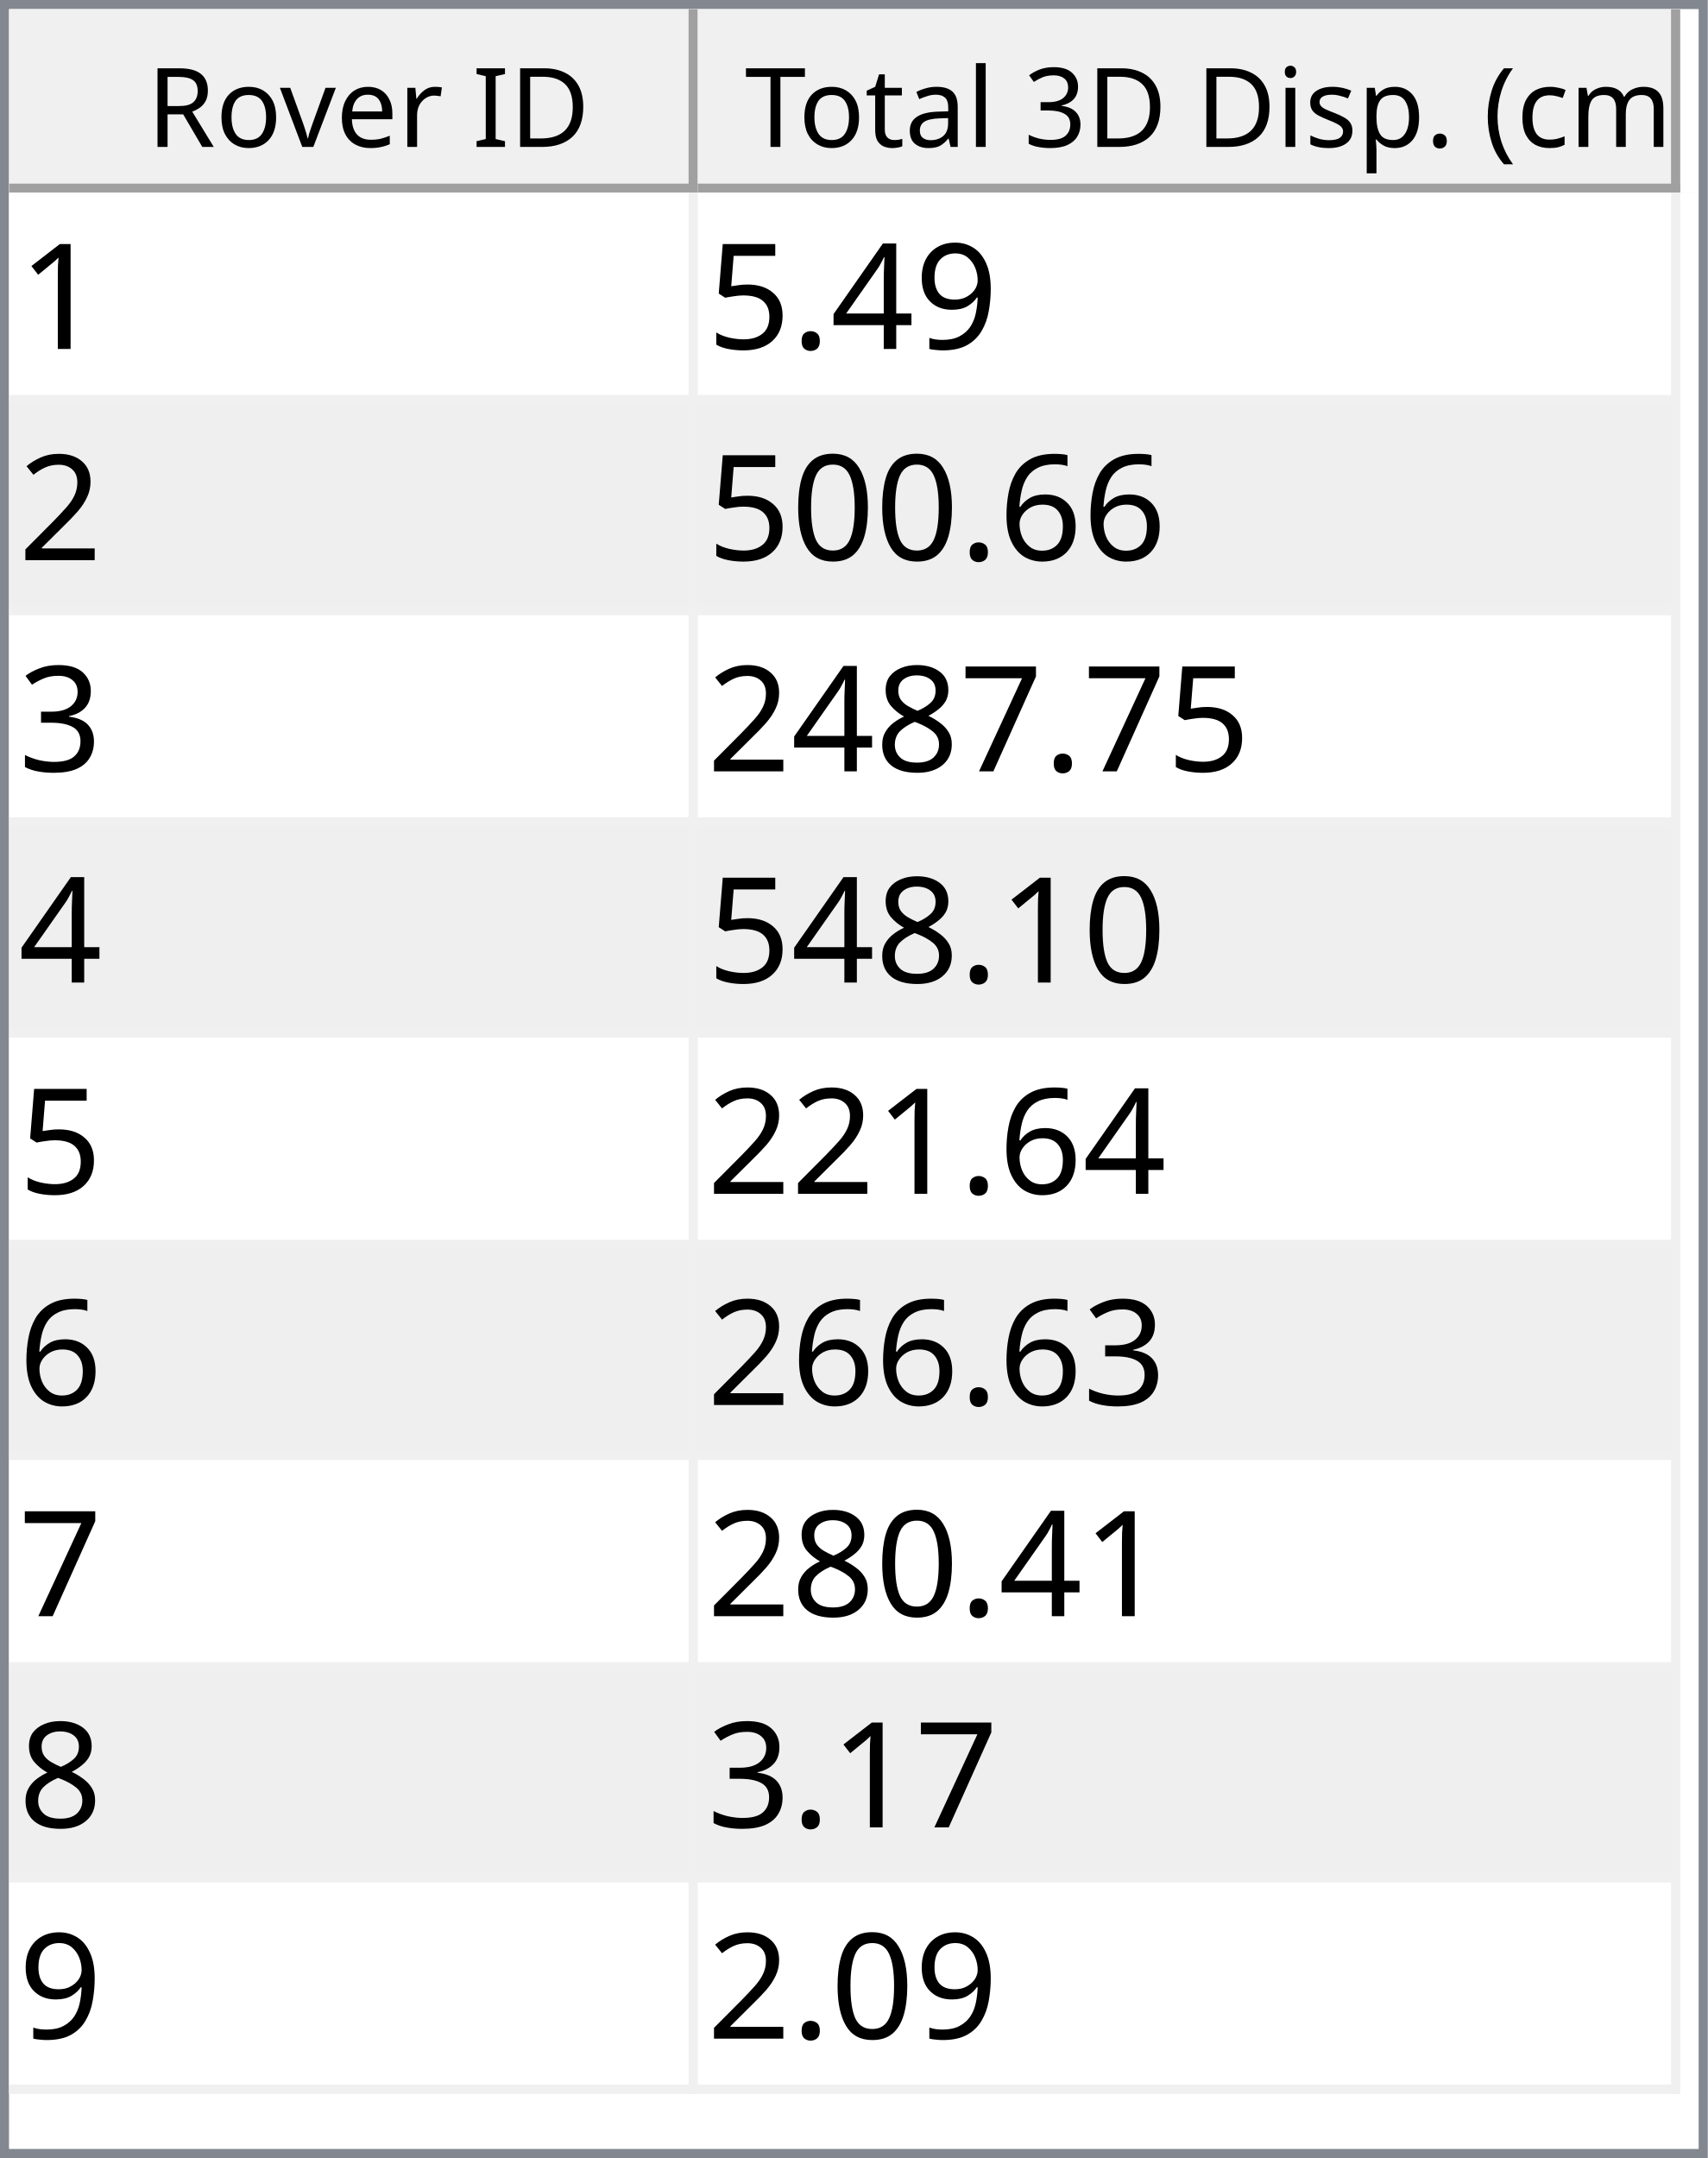
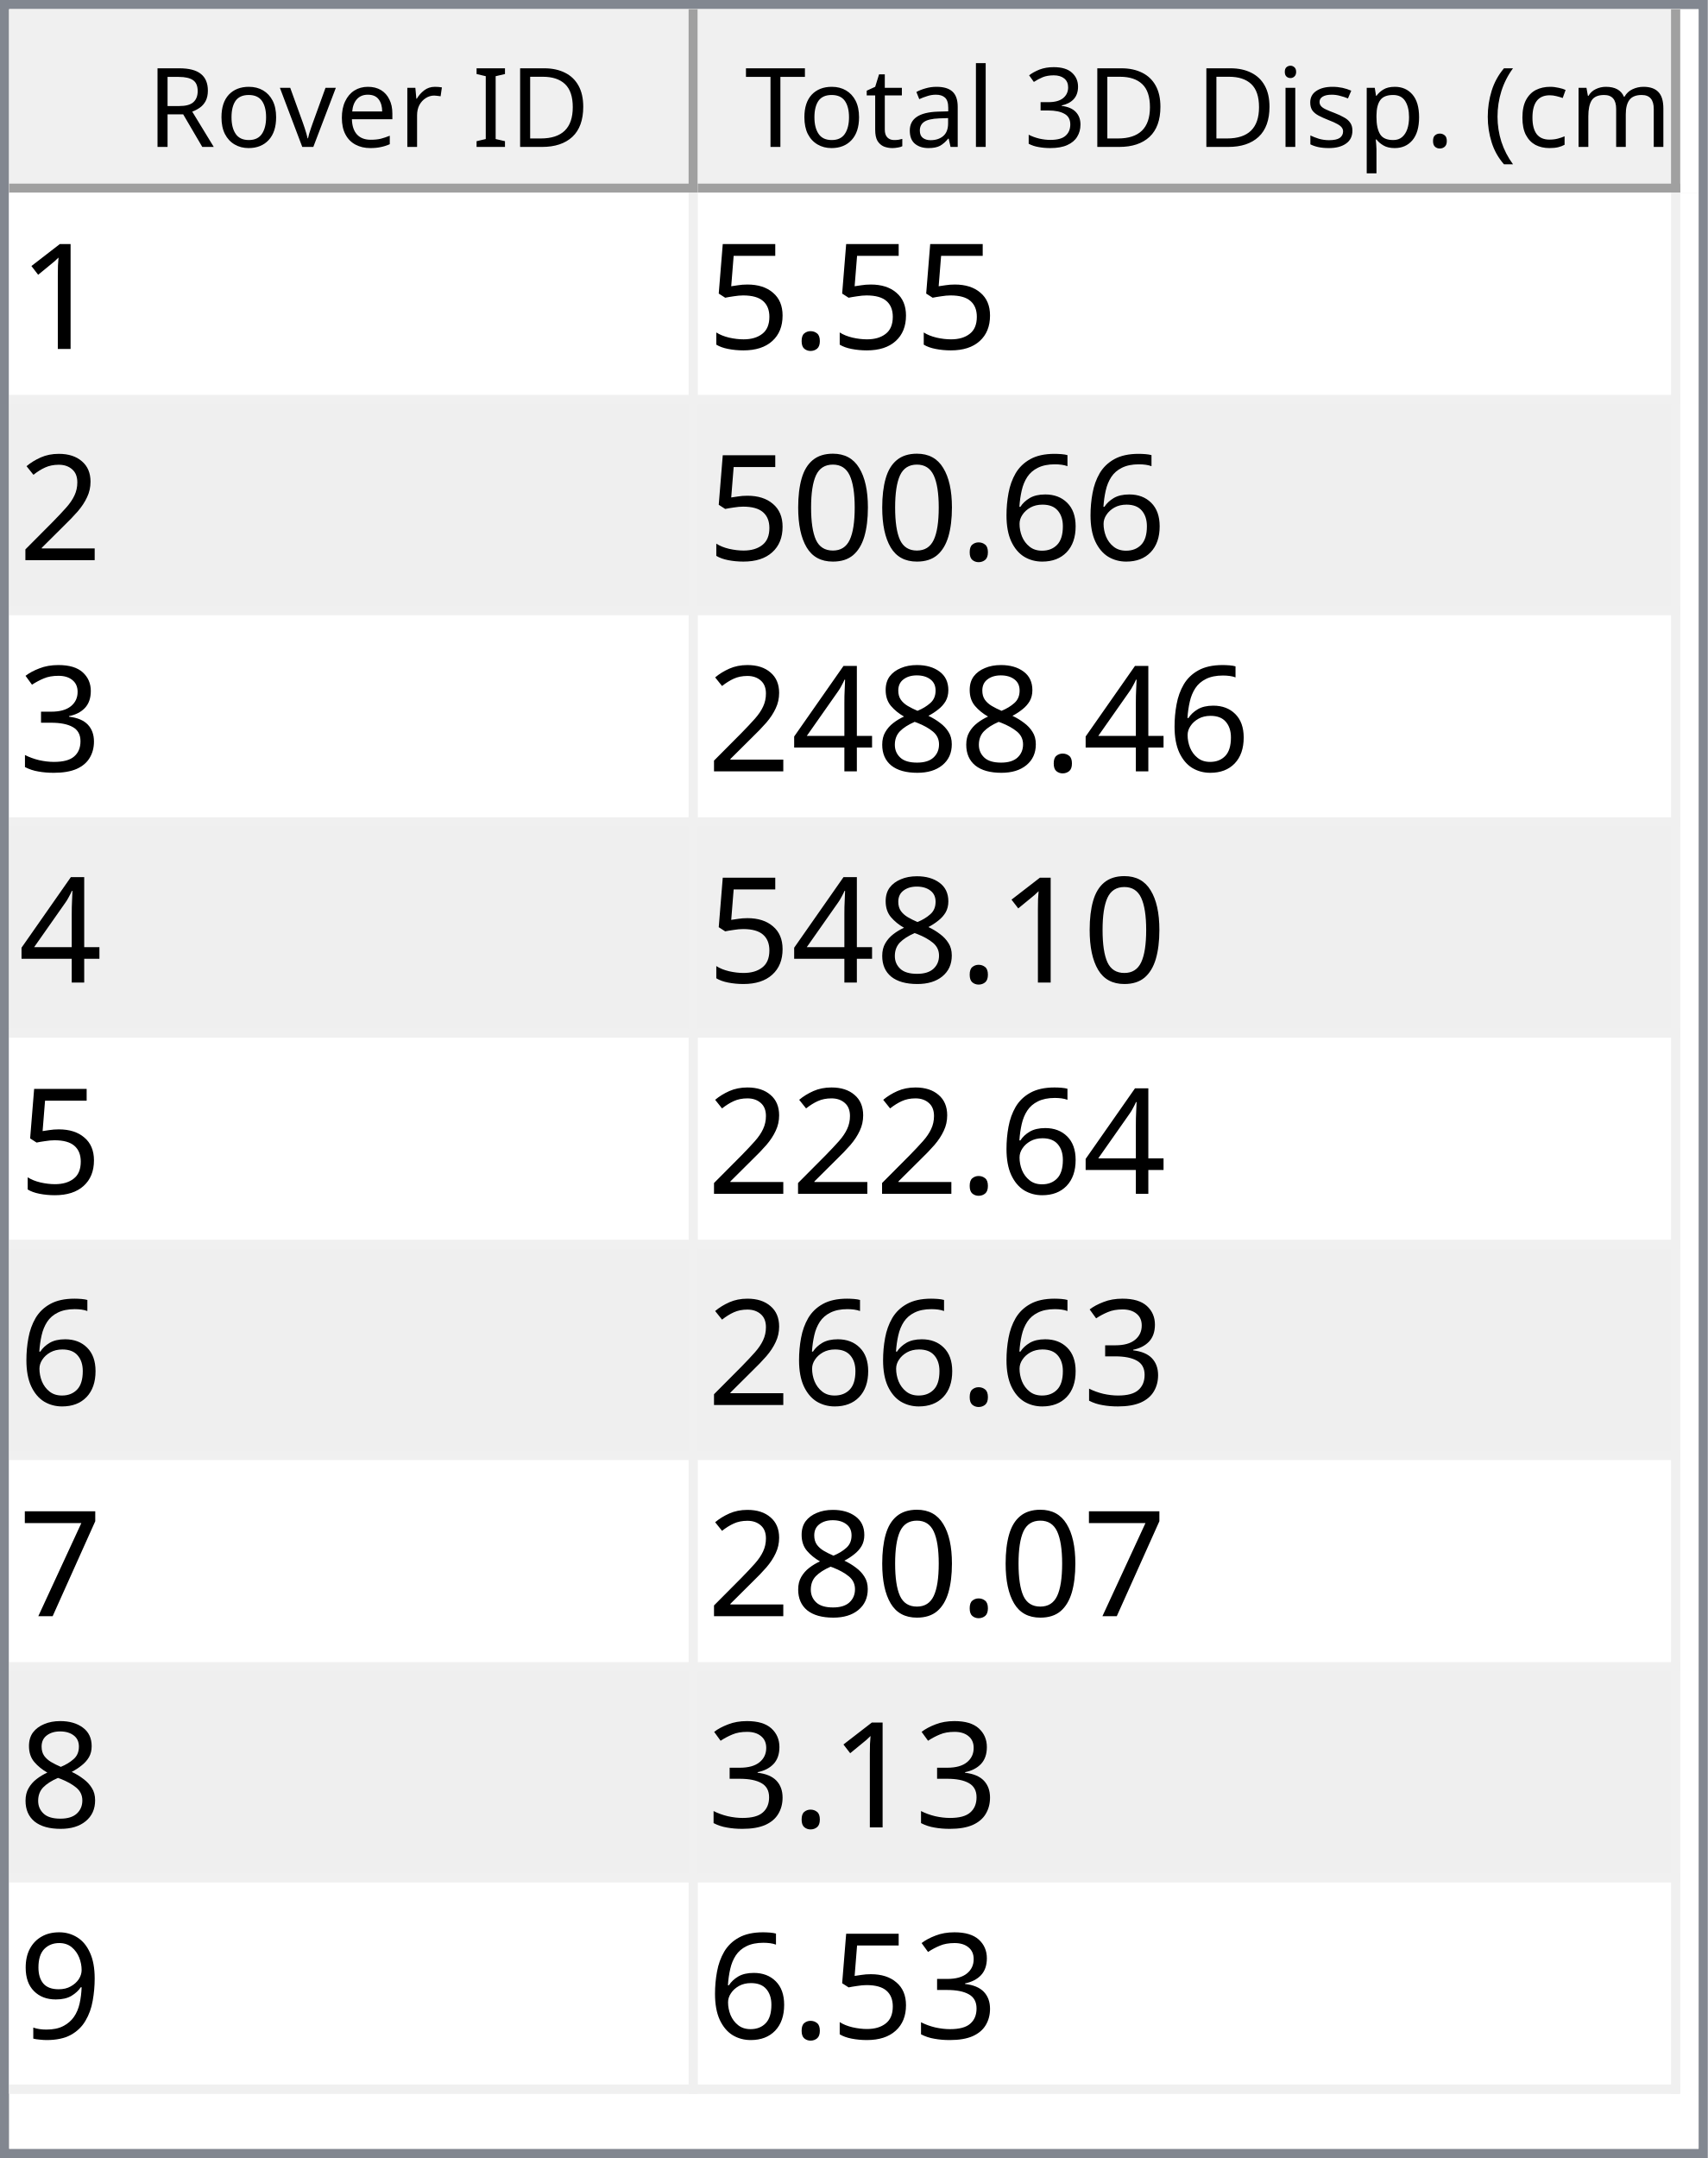
<svg xmlns="http://www.w3.org/2000/svg" style="fill-opacity:1; color-rendering:auto; color-interpolation:auto; text-rendering:auto; stroke:black; stroke-linecap:square; stroke-miterlimit:10; shape-rendering:auto; stroke-opacity:1; fill:black; stroke-dasharray:none; font-weight:normal; stroke-width:1; font-family:'Dialog'; font-style:normal; stroke-linejoin:miter; font-size:12px; stroke-dashoffset:0; image-rendering:auto;" width="186" height="235">
  <defs id="genericDefs" />
  <g>
    <defs id="defs1">
      <clipPath clipPathUnits="userSpaceOnUse" id="clipPath1">
        <path d="M0 0 L186 0 L186 235 L0 235 L0 0 Z" />
      </clipPath>
      <clipPath clipPathUnits="userSpaceOnUse" id="clipPath2">
        <path d="M0 0 L0 235 L186 235 L186 0 Z" />
      </clipPath>
      <clipPath clipPathUnits="userSpaceOnUse" id="clipPath3">
        <path d="M0 0 L0 20 L184 20 L184 0 Z" />
      </clipPath>
      <clipPath clipPathUnits="userSpaceOnUse" id="clipPath4">
        <path d="M0 0 L0 20 L75 20 L75 0 Z" />
      </clipPath>
      <clipPath clipPathUnits="userSpaceOnUse" id="clipPath5">
        <path d="M1 1 L1 19 L74 19 L74 1 Z" />
      </clipPath>
      <clipPath clipPathUnits="userSpaceOnUse" id="clipPath6">
        <path d="M0 0 L0 18 L73 18 L73 0 Z" />
      </clipPath>
      <clipPath clipPathUnits="userSpaceOnUse" id="clipPath7">
        <path d="M-0.5 -0.5 L-0.5 19.5 L74.5 19.5 L74.5 -0.5 Z" />
      </clipPath>
      <clipPath clipPathUnits="userSpaceOnUse" id="clipPath8">
        <path d="M0 0 L0 20 L107 20 L107 0 Z" />
      </clipPath>
      <clipPath clipPathUnits="userSpaceOnUse" id="clipPath9">
        <path d="M1 1 L1 19 L106 19 L106 1 Z" />
      </clipPath>
      <clipPath clipPathUnits="userSpaceOnUse" id="clipPath10">
        <path d="M0 0 L0 18 L105 18 L105 0 Z" />
      </clipPath>
      <clipPath clipPathUnits="userSpaceOnUse" id="clipPath11">
        <path d="M-0.5 -0.5 L-0.5 19.5 L106.5 19.5 L106.5 -0.5 Z" />
      </clipPath>
      <clipPath clipPathUnits="userSpaceOnUse" id="clipPath12">
        <path d="M0 0 L0 213 L184 213 L184 0 Z" />
      </clipPath>
      <clipPath clipPathUnits="userSpaceOnUse" id="clipPath13">
        <path d="M0 0 L0 207 L182 207 L182 0 Z" />
      </clipPath>
      <clipPath clipPathUnits="userSpaceOnUse" id="clipPath14">
        <path d="M-0.5 -0.5 L-0.5 206.5 L181.5 206.5 L181.5 -0.5 Z" />
      </clipPath>
      <clipPath clipPathUnits="userSpaceOnUse" id="clipPath15">
        <path d="M0 0 L0 22 L74 22 L74 0 Z" />
      </clipPath>
      <clipPath clipPathUnits="userSpaceOnUse" id="clipPath16">
        <path d="M0 0 L0 22 L106 22 L106 0 Z" />
      </clipPath>
      <font horiz-adv-x="64.551" id="font1">
        <font-face ascent="107.91" descent="25.098" units-per-em="100" style="font-style:normal; font-family:Segoe UI; font-weight:normal;" />
        <missing-glyph horiz-adv-x="64.551" d="M8.109 0 L8.109 68.266 L56.453 68.266 L56.453 0 L8.109 0 ZM15.328 7.234 L49.219 7.234 L49.219 61.031 L15.328 61.031 L15.328 7.234 Z" />
        <glyph unicode="D" horiz-adv-x="70.117" d="M9.188 0 L9.188 70.016 L28.516 70.016 Q65.531 70.016 65.531 35.891 Q65.531 19.672 55.25 9.836 Q44.969 0 27.734 0 L9.188 0 ZM17.391 62.594 L17.391 7.422 L27.828 7.422 Q41.609 7.422 49.273 14.797 Q56.938 22.172 56.938 35.688 Q56.938 62.594 28.328 62.594 L17.391 62.594 Z" />
        <glyph unicode="I" horiz-adv-x="26.611" d="M17.391 0 L9.188 0 L9.188 70.016 L17.391 70.016 L17.391 0 Z" />
        <glyph unicode=" " horiz-adv-x="27.393" d="" />
        <glyph unicode="r" horiz-adv-x="34.766" d="M34.188 41.891 Q32.078 43.5 28.125 43.5 Q23 43.5 19.555 38.672 Q16.109 33.844 16.109 25.484 L16.109 0 L8.109 0 L8.109 50 L16.109 50 L16.109 39.703 L16.312 39.703 Q18.016 44.969 21.531 47.922 Q25.047 50.875 29.391 50.875 Q32.516 50.875 34.188 50.203 L34.188 41.891 Z" />
        <glyph unicode="e" horiz-adv-x="52.295" d="M48.297 23 L12.984 23 Q13.188 14.656 17.484 10.109 Q21.781 5.562 29.297 5.562 Q37.75 5.562 44.828 11.141 L44.828 3.609 Q38.234 -1.172 27.391 -1.172 Q16.797 -1.172 10.742 5.641 Q4.688 12.453 4.688 24.812 Q4.688 36.469 11.305 43.82 Q17.922 51.172 27.734 51.172 Q37.547 51.172 42.922 44.828 Q48.297 38.484 48.297 27.203 L48.297 23 ZM40.094 29.781 Q40.047 36.719 36.75 40.578 Q33.453 44.438 27.594 44.438 Q21.922 44.438 17.969 40.383 Q14.016 36.328 13.094 29.781 L40.094 29.781 Z" />
        <glyph unicode="v" horiz-adv-x="47.9" d="M47.406 50 L27.484 0 L19.625 0 L0.688 50 L9.469 50 L22.172 13.672 Q23.578 9.672 23.922 6.688 L24.125 6.688 Q24.609 10.453 25.688 13.484 L38.969 50 L47.406 50 Z" />
        <glyph unicode="o" horiz-adv-x="58.594" d="M29 -1.172 Q17.922 -1.172 11.305 5.836 Q4.688 12.844 4.688 24.422 Q4.688 37.016 11.57 44.094 Q18.453 51.172 30.172 51.172 Q41.359 51.172 47.633 44.289 Q53.906 37.406 53.906 25.203 Q53.906 13.234 47.141 6.031 Q40.375 -1.172 29 -1.172 ZM29.594 44.438 Q21.875 44.438 17.383 39.188 Q12.891 33.938 12.891 24.703 Q12.891 15.828 17.43 10.695 Q21.969 5.562 29.594 5.562 Q37.359 5.562 41.531 10.594 Q45.703 15.625 45.703 24.906 Q45.703 34.281 41.531 39.359 Q37.359 44.438 29.594 44.438 Z" />
        <glyph unicode="R" horiz-adv-x="59.814" d="M59.375 0 L49.609 0 L37.891 19.625 Q36.281 22.359 34.766 24.289 Q33.25 26.219 31.664 27.438 Q30.078 28.656 28.25 29.219 Q26.422 29.781 24.125 29.781 L17.391 29.781 L17.391 0 L9.188 0 L9.188 70.016 L30.078 70.016 Q34.672 70.016 38.555 68.867 Q42.438 67.719 45.289 65.375 Q48.141 63.031 49.758 59.547 Q51.375 56.062 51.375 51.375 Q51.375 47.703 50.273 44.656 Q49.172 41.609 47.148 39.211 Q45.125 36.812 42.266 35.133 Q39.406 33.453 35.844 32.516 L35.844 32.328 Q37.594 31.547 38.891 30.547 Q40.188 29.547 41.359 28.18 Q42.531 26.812 43.68 25.078 Q44.828 23.344 46.234 21.047 L59.375 0 ZM17.391 62.594 L17.391 37.203 L28.516 37.203 Q31.594 37.203 34.203 38.133 Q36.812 39.062 38.719 40.797 Q40.625 42.531 41.703 45.047 Q42.781 47.562 42.781 50.688 Q42.781 56.297 39.141 59.445 Q35.5 62.594 28.609 62.594 L17.391 62.594 Z" />
        <glyph unicode=")" horiz-adv-x="30.176" d="M8.297 -15.922 L1.172 -15.922 Q16.406 2.344 16.406 26.812 Q16.406 51.469 1.078 70.016 L8.297 70.016 Q23.531 52.156 23.531 26.703 Q23.531 1.375 8.297 -15.922 Z" />
        <glyph unicode="m" horiz-adv-x="86.133" d="M79.109 0 L71.094 0 L71.094 28.719 Q71.094 37.016 68.531 40.727 Q65.969 44.438 59.906 44.438 Q54.781 44.438 51.195 39.75 Q47.609 35.062 47.609 28.516 L47.609 0 L39.594 0 L39.594 29.688 Q39.594 44.438 28.219 44.438 Q22.953 44.438 19.531 40.016 Q16.109 35.594 16.109 28.516 L16.109 0 L8.109 0 L8.109 50 L16.109 50 L16.109 42.094 L16.312 42.094 Q21.625 51.172 31.844 51.172 Q36.969 51.172 40.773 48.312 Q44.578 45.453 46 40.828 Q51.562 51.172 62.594 51.172 Q79.109 51.172 79.109 30.812 L79.109 0 Z" />
        <glyph unicode="c" horiz-adv-x="46.191" d="M42.188 2.297 Q36.422 -1.172 28.516 -1.172 Q17.828 -1.172 11.258 5.789 Q4.688 12.75 4.688 23.828 Q4.688 36.188 11.766 43.68 Q18.844 51.172 30.672 51.172 Q37.25 51.172 42.281 48.734 L42.281 40.531 Q36.719 44.438 30.375 44.438 Q22.703 44.438 17.797 38.945 Q12.891 33.453 12.891 24.516 Q12.891 15.719 17.508 10.641 Q22.125 5.562 29.891 5.562 Q36.422 5.562 42.188 9.906 L42.188 2.297 Z" />
        <glyph unicode="(" horiz-adv-x="30.176" d="M29.109 -15.922 L21.969 -15.922 Q6.844 1.375 6.844 26.703 Q6.844 52.156 21.969 70.016 L29.203 70.016 Q13.875 51.469 13.875 26.812 Q13.875 2.344 29.109 -15.922 Z" />
        <glyph unicode="." horiz-adv-x="21.68" d="M10.891 -1.078 Q8.641 -1.078 7.055 0.539 Q5.469 2.156 5.469 4.391 Q5.469 6.641 7.055 8.273 Q8.641 9.906 10.891 9.906 Q13.188 9.906 14.797 8.273 Q16.406 6.641 16.406 4.391 Q16.406 2.156 14.797 0.539 Q13.188 -1.078 10.891 -1.078 Z" />
        <glyph unicode="p" horiz-adv-x="58.789" d="M16.312 7.234 L16.109 7.234 L16.109 -23 L8.109 -23 L8.109 50 L16.109 50 L16.109 41.219 L16.312 41.219 Q22.219 51.172 33.594 51.172 Q43.266 51.172 48.688 44.461 Q54.109 37.75 54.109 26.469 Q54.109 13.922 48 6.375 Q41.891 -1.172 31.297 -1.172 Q21.578 -1.172 16.312 7.234 ZM16.109 27.391 L16.109 20.406 Q16.109 14.203 20.141 9.883 Q24.172 5.562 30.375 5.562 Q37.641 5.562 41.773 11.133 Q45.906 16.703 45.906 26.609 Q45.906 34.969 42.047 39.703 Q38.188 44.438 31.594 44.438 Q24.609 44.438 20.359 39.578 Q16.109 34.719 16.109 27.391 Z" />
        <glyph unicode="s" horiz-adv-x="42.432" d="M5.078 1.812 L5.078 10.406 Q11.625 5.562 19.484 5.562 Q30.031 5.562 30.031 12.594 Q30.031 14.594 29.125 15.992 Q28.219 17.391 26.68 18.461 Q25.141 19.531 23.07 20.383 Q21 21.234 18.609 22.172 Q15.281 23.484 12.766 24.828 Q10.25 26.172 8.57 27.859 Q6.891 29.547 6.031 31.695 Q5.172 33.844 5.172 36.719 Q5.172 40.234 6.789 42.945 Q8.406 45.656 11.086 47.484 Q13.766 49.312 17.211 50.242 Q20.656 51.172 24.312 51.172 Q30.812 51.172 35.938 48.922 L35.938 40.828 Q30.422 44.438 23.25 44.438 Q21 44.438 19.195 43.922 Q17.391 43.406 16.094 42.477 Q14.797 41.547 14.086 40.258 Q13.375 38.969 13.375 37.406 Q13.375 35.453 14.086 34.133 Q14.797 32.812 16.164 31.789 Q17.531 30.766 19.484 29.938 Q21.438 29.109 23.922 28.125 Q27.25 26.859 29.883 25.516 Q32.516 24.172 34.375 22.484 Q36.234 20.797 37.234 18.602 Q38.234 16.406 38.234 13.375 Q38.234 9.672 36.602 6.938 Q34.969 4.203 32.234 2.398 Q29.5 0.594 25.93 -0.289 Q22.359 -1.172 18.453 -1.172 Q10.75 -1.172 5.078 1.812 Z" />
        <glyph unicode="i" horiz-adv-x="24.219" d="M12.203 62.703 Q10.062 62.703 8.547 64.164 Q7.031 65.625 7.031 67.875 Q7.031 70.125 8.547 71.609 Q10.062 73.094 12.203 73.094 Q14.406 73.094 15.945 71.609 Q17.484 70.125 17.484 67.875 Q17.484 65.719 15.945 64.211 Q14.406 62.703 12.203 62.703 ZM16.109 0 L8.109 0 L8.109 50 L16.109 50 L16.109 0 Z" />
        <glyph unicode="3" horiz-adv-x="53.906" d="M46.531 19.828 Q46.531 15.094 44.75 11.211 Q42.969 7.328 39.719 4.57 Q36.469 1.812 31.93 0.297 Q27.391 -1.219 21.922 -1.219 Q11.922 -1.219 6 2.594 L6 11.188 Q13.094 5.609 22.219 5.609 Q25.875 5.609 28.828 6.539 Q31.781 7.469 33.906 9.227 Q36.031 10.984 37.18 13.477 Q38.328 15.969 38.328 19.094 Q38.328 32.812 18.797 32.812 L12.984 32.812 L12.984 39.594 L18.5 39.594 Q35.797 39.594 35.797 52.484 Q35.797 64.406 22.609 64.406 Q15.188 64.406 8.688 59.422 L8.688 67.188 Q15.375 71.188 24.609 71.188 Q29 71.188 32.57 69.969 Q36.141 68.75 38.68 66.555 Q41.219 64.359 42.609 61.281 Q44 58.203 44 54.5 Q44 40.672 30.031 36.719 L30.031 36.531 Q33.594 36.141 36.625 34.797 Q39.656 33.453 41.852 31.305 Q44.047 29.156 45.289 26.25 Q46.531 23.344 46.531 19.828 Z" />
        <glyph unicode="l" horiz-adv-x="24.219" d="M16.109 0 L8.109 0 L8.109 74.031 L16.109 74.031 L16.109 0 Z" />
        <glyph unicode="a" horiz-adv-x="50.879" d="M43.891 0 L35.891 0 L35.891 7.812 L35.688 7.812 Q30.469 -1.172 20.312 -1.172 Q12.844 -1.172 8.617 2.781 Q4.391 6.734 4.391 13.281 Q4.391 27.297 20.906 29.594 L35.891 31.688 Q35.891 44.438 25.594 44.438 Q16.547 44.438 9.281 38.281 L9.281 46.484 Q16.656 51.172 26.266 51.172 Q43.891 51.172 43.891 32.516 L43.891 0 ZM35.891 25.297 L23.828 23.641 Q18.266 22.859 15.43 20.875 Q12.594 18.891 12.594 13.875 Q12.594 10.203 15.211 7.883 Q17.828 5.562 22.172 5.562 Q28.125 5.562 32.008 9.742 Q35.891 13.922 35.891 20.312 L35.891 25.297 Z" />
        <glyph unicode="t" horiz-adv-x="33.887" d="M31.297 0.484 Q28.469 -1.078 23.828 -1.078 Q10.688 -1.078 10.688 13.578 L10.688 43.172 L2.094 43.172 L2.094 50 L10.688 50 L10.688 62.203 L18.703 64.797 L18.703 50 L31.297 50 L31.297 43.172 L18.703 43.172 L18.703 14.984 Q18.703 9.969 20.414 7.82 Q22.125 5.672 26.078 5.672 Q29.109 5.672 31.297 7.328 L31.297 0.484 Z" />
        <glyph unicode="T" horiz-adv-x="52.393" d="M50.594 62.594 L30.375 62.594 L30.375 0 L22.172 0 L22.172 62.594 L2 62.594 L2 70.016 L50.594 70.016 L50.594 62.594 Z" />
      </font>
      <font horiz-adv-x="75.0" id="font2">
        <font-face ascent="100.537" descent="21.973" units-per-em="100" style="font-style:normal; font-family:sans-serif; font-weight:normal;" />
        <missing-glyph horiz-adv-x="75.0" d="M12.5 0 L12.5 62.5 L62.5 62.5 L62.5 0 L12.5 0 ZM14.062 1.562 L60.938 1.562 L60.938 60.938 L14.062 60.938 L14.062 1.562 Z" />
        <glyph unicode="1" horiz-adv-x="55.615" d="M37.25 0 L28.469 0 L28.469 56 Q25.297 52.984 20.141 49.953 Q14.984 46.922 10.891 45.406 L10.891 53.906 Q18.266 57.375 23.781 62.305 Q29.297 67.234 31.594 71.875 L37.25 71.875 L37.25 0 Z" />
-         <glyph unicode="9" horiz-adv-x="55.615" d="M5.469 16.547 L13.922 17.328 Q14.984 11.375 18.016 8.688 Q21.047 6 25.781 6 Q29.828 6 32.883 7.859 Q35.938 9.719 37.891 12.82 Q39.844 15.922 41.164 21.195 Q42.484 26.469 42.484 31.938 Q42.484 32.516 42.438 33.688 Q39.797 29.5 35.234 26.883 Q30.672 24.266 25.344 24.266 Q16.453 24.266 10.305 30.711 Q4.156 37.156 4.156 47.703 Q4.156 58.594 10.578 65.234 Q17 71.875 26.656 71.875 Q33.641 71.875 39.43 68.117 Q45.219 64.359 48.219 57.398 Q51.219 50.438 51.219 37.25 Q51.219 23.531 48.242 15.406 Q45.266 7.281 39.383 3.031 Q33.5 -1.219 25.594 -1.219 Q17.188 -1.219 11.867 3.445 Q6.547 8.109 5.469 16.547 ZM41.453 48.141 Q41.453 55.719 37.43 60.156 Q33.406 64.594 27.734 64.594 Q21.875 64.594 17.531 59.812 Q13.188 55.031 13.188 47.406 Q13.188 40.578 17.312 36.305 Q21.438 32.031 27.484 32.031 Q33.594 32.031 37.523 36.305 Q41.453 40.578 41.453 48.141 Z" />
-         <glyph unicode="4" horiz-adv-x="55.615" d="M32.328 0 L32.328 17.141 L1.266 17.141 L1.266 25.203 L33.938 71.578 L41.109 71.578 L41.109 25.203 L50.781 25.203 L50.781 17.141 L41.109 17.141 L41.109 0 L32.328 0 ZM32.328 25.203 L32.328 57.469 L9.906 25.203 L32.328 25.203 Z" />
        <glyph unicode="." horiz-adv-x="27.783" d="M9.078 0 L9.078 10.016 L19.094 10.016 L19.094 0 L9.078 0 Z" />
        <glyph unicode="5" horiz-adv-x="55.615" d="M4.156 18.75 L13.375 19.531 Q14.406 12.797 18.141 9.398 Q21.875 6 27.156 6 Q33.5 6 37.891 10.789 Q42.281 15.578 42.281 23.484 Q42.281 31 38.062 35.352 Q33.844 39.703 27 39.703 Q22.75 39.703 19.336 37.773 Q15.922 35.844 13.969 32.766 L5.719 33.844 L12.641 70.609 L48.25 70.609 L48.25 62.203 L19.672 62.203 L15.828 42.969 Q22.266 47.469 29.344 47.469 Q38.719 47.469 45.164 40.969 Q51.609 34.469 51.609 24.266 Q51.609 14.547 45.953 7.469 Q39.062 -1.219 27.156 -1.219 Q17.391 -1.219 11.211 4.25 Q5.031 9.719 4.156 18.75 Z" />
        <glyph unicode="2" horiz-adv-x="55.615" d="M50.344 8.453 L50.344 0 L3.031 0 Q2.938 3.172 4.047 6.109 Q5.859 10.938 9.836 15.625 Q13.812 20.312 21.344 26.469 Q33.016 36.031 37.117 41.625 Q41.219 47.219 41.219 52.203 Q41.219 57.422 37.477 61.008 Q33.734 64.594 27.734 64.594 Q21.391 64.594 17.578 60.789 Q13.766 56.984 13.719 50.25 L4.688 51.172 Q5.609 61.281 11.664 66.578 Q17.719 71.875 27.938 71.875 Q38.234 71.875 44.242 66.164 Q50.25 60.453 50.25 52 Q50.25 47.703 48.492 43.555 Q46.734 39.406 42.656 34.812 Q38.578 30.219 29.109 22.219 Q21.188 15.578 18.945 13.211 Q16.703 10.844 15.234 8.453 L50.344 8.453 Z" />
        <glyph unicode="6" horiz-adv-x="55.615" d="M49.75 54.047 L41.016 53.375 Q39.844 58.547 37.703 60.891 Q34.125 64.656 28.906 64.656 Q24.703 64.656 21.531 62.312 Q17.391 59.281 14.992 53.469 Q12.594 47.656 12.5 36.922 Q15.672 41.75 20.266 44.094 Q24.859 46.438 29.891 46.438 Q38.672 46.438 44.852 39.969 Q51.031 33.5 51.031 23.25 Q51.031 16.5 48.125 10.719 Q45.219 4.938 40.141 1.859 Q35.062 -1.219 28.609 -1.219 Q17.625 -1.219 10.695 6.859 Q3.766 14.938 3.766 33.5 Q3.766 54.25 11.422 63.672 Q18.109 71.875 29.438 71.875 Q37.891 71.875 43.289 67.141 Q48.688 62.406 49.75 54.047 ZM13.875 23.188 Q13.875 18.656 15.797 14.508 Q17.719 10.359 21.188 8.18 Q24.656 6 28.469 6 Q34.031 6 38.039 10.492 Q42.047 14.984 42.047 22.703 Q42.047 30.125 38.086 34.398 Q34.125 38.672 28.125 38.672 Q22.172 38.672 18.023 34.398 Q13.875 30.125 13.875 23.188 Z" />
        <glyph unicode="0" horiz-adv-x="55.615" d="M4.156 35.297 Q4.156 48 6.766 55.742 Q9.375 63.484 14.523 67.68 Q19.672 71.875 27.484 71.875 Q33.25 71.875 37.594 69.555 Q41.938 67.234 44.773 62.867 Q47.609 58.5 49.219 52.227 Q50.828 45.953 50.828 35.297 Q50.828 22.703 48.242 14.969 Q45.656 7.234 40.508 3.008 Q35.359 -1.219 27.484 -1.219 Q17.141 -1.219 11.234 6.203 Q4.156 15.141 4.156 35.297 ZM13.188 35.297 Q13.188 17.672 17.312 11.836 Q21.438 6 27.484 6 Q33.547 6 37.672 11.859 Q41.797 17.719 41.797 35.297 Q41.797 52.984 37.672 58.789 Q33.547 64.594 27.391 64.594 Q21.344 64.594 17.719 59.469 Q13.188 52.938 13.188 35.297 Z" />
        <glyph unicode="3" horiz-adv-x="55.615" d="M4.203 18.891 L12.984 20.062 Q14.5 12.594 18.141 9.297 Q21.781 6 27 6 Q33.203 6 37.477 10.297 Q41.75 14.594 41.75 20.953 Q41.75 27 37.797 30.93 Q33.844 34.859 27.734 34.859 Q25.25 34.859 21.531 33.891 L22.516 41.609 Q23.391 41.5 23.922 41.5 Q29.547 41.5 34.039 44.43 Q38.531 47.359 38.531 53.469 Q38.531 58.297 35.258 61.477 Q31.984 64.656 26.812 64.656 Q21.688 64.656 18.266 61.43 Q14.844 58.203 13.875 51.766 L5.078 53.328 Q6.688 62.156 12.398 67.016 Q18.109 71.875 26.609 71.875 Q32.469 71.875 37.398 69.359 Q42.328 66.844 44.945 62.5 Q47.562 58.156 47.562 53.266 Q47.562 48.641 45.07 44.828 Q42.578 41.016 37.703 38.766 Q44.047 37.312 47.562 32.695 Q51.078 28.078 51.078 21.141 Q51.078 11.766 44.242 5.25 Q37.406 -1.266 26.953 -1.266 Q17.531 -1.266 11.305 4.352 Q5.078 9.969 4.203 18.891 Z" />
+         <glyph unicode="8" horiz-adv-x="55.615" d="M17.672 38.812 Q12.203 40.828 9.57 44.539 Q6.938 48.25 6.938 53.422 Q6.938 61.234 12.555 66.555 Q18.172 71.875 27.484 71.875 Q36.859 71.875 42.578 66.43 Q48.297 60.984 48.297 53.172 Q48.297 48.188 45.68 44.508 Q43.062 40.828 37.75 38.812 Q44.344 36.672 47.781 31.883 Q51.219 27.094 51.219 20.453 Q51.219 11.281 44.727 5.031 Q38.234 -1.219 27.641 -1.219 Q17.047 -1.219 10.547 5.055 Q4.047 11.328 4.047 20.703 Q4.047 27.688 7.594 32.398 Q11.141 37.109 17.672 38.812 ZM15.922 53.719 Q15.922 48.641 19.195 45.414 Q22.469 42.188 27.688 42.188 Q32.766 42.188 36.016 45.383 Q39.266 48.578 39.266 53.219 Q39.266 58.062 35.914 61.359 Q32.562 64.656 27.594 64.656 Q22.562 64.656 19.242 61.43 Q15.922 58.203 15.922 53.719 ZM13.094 20.656 Q13.094 16.891 14.875 13.375 Q16.656 9.859 20.172 7.93 Q23.688 6 27.734 6 Q34.031 6 38.133 10.055 Q42.234 14.109 42.234 20.359 Q42.234 26.703 38.016 30.859 Q33.797 35.016 27.438 35.016 Q21.234 35.016 17.164 30.914 Q13.094 26.812 13.094 20.656 Z" />
+         <glyph unicode="4" horiz-adv-x="55.615" d="M32.328 0 L32.328 17.141 L1.266 17.141 L1.266 25.203 L33.938 71.578 L41.109 71.578 L41.109 25.203 L50.781 25.203 L50.781 17.141 L41.109 17.141 L41.109 0 L32.328 0 ZM32.328 25.203 L32.328 57.469 L9.906 25.203 L32.328 25.203 Z" />
        <glyph unicode="7" horiz-adv-x="55.615" d="M4.734 62.203 L4.734 70.656 L51.078 70.656 L51.078 63.812 Q44.234 56.547 37.523 44.484 Q30.812 32.422 27.156 19.672 Q24.516 10.688 23.781 0 L14.75 0 Q14.891 8.453 18.062 20.414 Q21.234 32.375 27.172 43.484 Q33.109 54.594 39.797 62.203 L4.734 62.203 Z" />
-         <glyph unicode="8" horiz-adv-x="55.615" d="M17.672 38.812 Q12.203 40.828 9.57 44.539 Q6.938 48.25 6.938 53.422 Q6.938 61.234 12.555 66.555 Q18.172 71.875 27.484 71.875 Q36.859 71.875 42.578 66.43 Q48.297 60.984 48.297 53.172 Q48.297 48.188 45.68 44.508 Q43.062 40.828 37.75 38.812 Q44.344 36.672 47.781 31.883 Q51.219 27.094 51.219 20.453 Q51.219 11.281 44.727 5.031 Q38.234 -1.219 27.641 -1.219 Q17.047 -1.219 10.547 5.055 Q4.047 11.328 4.047 20.703 Q4.047 27.688 7.594 32.398 Q11.141 37.109 17.672 38.812 ZM15.922 53.719 Q15.922 48.641 19.195 45.414 Q22.469 42.188 27.688 42.188 Q32.766 42.188 36.016 45.383 Q39.266 48.578 39.266 53.219 Q39.266 58.062 35.914 61.359 Q32.562 64.656 27.594 64.656 Q22.562 64.656 19.242 61.43 Q15.922 58.203 15.922 53.719 ZM13.094 20.656 Q13.094 16.891 14.875 13.375 Q16.656 9.859 20.172 7.93 Q23.688 6 27.734 6 Q34.031 6 38.133 10.055 Q42.234 14.109 42.234 20.359 Q42.234 26.703 38.016 30.859 Q33.797 35.016 27.438 35.016 Q21.234 35.016 17.164 30.914 Q13.094 26.812 13.094 20.656 Z" />
+         <glyph unicode="9" horiz-adv-x="55.615" d="M5.469 16.547 L13.922 17.328 Q14.984 11.375 18.016 8.688 Q21.047 6 25.781 6 Q29.828 6 32.883 7.859 Q35.938 9.719 37.891 12.82 Q39.844 15.922 41.164 21.195 Q42.484 26.469 42.484 31.938 Q42.484 32.516 42.438 33.688 Q39.797 29.5 35.234 26.883 Q30.672 24.266 25.344 24.266 Q16.453 24.266 10.305 30.711 Q4.156 37.156 4.156 47.703 Q4.156 58.594 10.578 65.234 Q17 71.875 26.656 71.875 Q33.641 71.875 39.43 68.117 Q45.219 64.359 48.219 57.398 Q51.219 50.438 51.219 37.25 Q51.219 23.531 48.242 15.406 Q45.266 7.281 39.383 3.031 Q33.5 -1.219 25.594 -1.219 Q17.188 -1.219 11.867 3.445 Q6.547 8.109 5.469 16.547 ZM41.453 48.141 Q41.453 55.719 37.43 60.156 Q33.406 64.594 27.734 64.594 Q21.875 64.594 17.531 59.812 Q13.188 55.031 13.188 47.406 Q13.188 40.578 17.312 36.305 Q21.438 32.031 27.484 32.031 Q33.594 32.031 37.523 36.305 Q41.453 40.578 41.453 48.141 Z" />
      </font>
    </defs>
    <g style="fill:white; stroke:white;">
      <rect x="0" y="0" width="186" style="clip-path:url(#clipPath1); stroke:none;" height="235" />
    </g>
    <g style="fill:white; text-rendering:optimizeSpeed; color-rendering:optimizeSpeed; image-rendering:optimizeSpeed; shape-rendering:crispEdges; stroke:white; color-interpolation:sRGB;">
      <rect x="0" width="186" height="235" y="0" style="stroke:none;" />
      <path style="stroke:none;" d="M0 235 L186 235 L186 0 L0 0 Z" />
    </g>
    <g style="fill:rgb(240,240,240); font-family:'Segoe UI'; stroke:rgb(240,240,240);">
      <rect x="0" y="0" width="186" style="clip-path:url(#clipPath2); stroke:none;" height="235" />
    </g>
    <g style="fill:rgb(130,135,144); font-family:'Segoe UI'; stroke:rgb(130,135,144);">
      <path d="M0 0 L186 0 L186 235 L0 235 L0 0 ZM1 1 L185 1 L185 234 L1 234 L1 1 Z" style="fill-rule:evenodd; clip-path:url(#clipPath2); stroke:none;" />
    </g>
    <g style="fill:white; font-family:'Segoe UI'; stroke:white;" transform="translate(1,1)">
      <rect x="0" y="0" width="184" style="clip-path:url(#clipPath3); stroke:none;" height="20" />
    </g>
    <g style="fill:rgb(240,240,240); font-family:'Segoe UI'; stroke:rgb(240,240,240);" transform="translate(1,1)">
      <rect x="0" y="0" width="75" style="clip-path:url(#clipPath4); stroke:none;" height="20" />
    </g>
    <g style="font-family:'Segoe UI';" transform="translate(2,2)">
      <text x="14" xml:space="preserve" y="14" style="clip-path:url(#clipPath6); stroke:none;">Rover ID</text>
    </g>
    <g style="fill:rgb(160,160,160); font-family:'Segoe UI'; stroke:rgb(160,160,160); stroke-linejoin:bevel;" transform="translate(1.5,1.5)">
      <line x1="74" x2="74" y1="0" style="fill:none; clip-path:url(#clipPath7);" y2="19" />
    </g>
    <g style="fill:rgb(160,160,160); font-family:'Segoe UI'; stroke:rgb(160,160,160); stroke-linejoin:bevel;" transform="matrix(1,0,0,1,1,1) translate(0.5,0.5)">
      <line x1="0" x2="74" y1="19" style="fill:none; clip-path:url(#clipPath7);" y2="19" />
    </g>
    <g style="fill:rgb(240,240,240); font-family:'Segoe UI'; stroke:rgb(240,240,240);" transform="translate(76,1)">
      <rect x="0" y="0" width="107" style="clip-path:url(#clipPath8); stroke:none;" height="20" />
    </g>
    <g style="font-family:'Segoe UI';" transform="translate(77,2)">
      <text x="1" xml:space="preserve" y="14" style="clip-path:url(#clipPath10); stroke:none;"> Total 3D Disp. (cm)</text>
    </g>
    <g style="fill:rgb(160,160,160); font-family:'Segoe UI'; stroke:rgb(160,160,160); stroke-linejoin:bevel;" transform="translate(76.5,1.5)">
      <line x1="106" x2="106" y1="0" style="fill:none; clip-path:url(#clipPath11);" y2="19" />
    </g>
    <g style="fill:rgb(160,160,160); font-family:'Segoe UI'; stroke:rgb(160,160,160); stroke-linejoin:bevel;" transform="matrix(1,0,0,1,76,1) translate(0.5,0.5)">
      <line x1="0" x2="106" y1="19" style="fill:none; clip-path:url(#clipPath11);" y2="19" />
    </g>
    <g style="fill:white; font-family:'Segoe UI'; stroke:white;" transform="translate(1,21)">
      <rect x="0" y="0" width="184" style="clip-path:url(#clipPath12); stroke:none;" height="213" />
    </g>
    <g style="fill:rgb(240,240,240); font-size:16px; font-family:sans-serif; stroke:rgb(240,240,240);" transform="translate(1,21)">
      <rect x="0" y="0" width="182" style="clip-path:url(#clipPath13); stroke:none;" height="207" />
      <line transform="translate(0.5,0.5)" x1="0" x2="181" y1="22" style="clip-path:url(#clipPath14); fill:none; stroke-linejoin:bevel;" y2="22" />
    </g>
    <g transform="matrix(1,0,0,1,1,21) translate(0.5,0.5)" style="fill:rgb(240,240,240); font-size:16px; font-family:sans-serif; stroke:rgb(240,240,240); stroke-linejoin:bevel;">
      <line x1="0" x2="181" y1="45" style="fill:none; clip-path:url(#clipPath14);" y2="45" />
    </g>
    <g transform="matrix(1,0,0,1,1,21) translate(0.5,0.5)" style="fill:rgb(240,240,240); font-size:16px; font-family:sans-serif; stroke:rgb(240,240,240); stroke-linejoin:bevel;">
      <line x1="0" x2="181" y1="68" style="fill:none; clip-path:url(#clipPath14);" y2="68" />
    </g>
    <g transform="matrix(1,0,0,1,1,21) translate(0.5,0.5)" style="fill:rgb(240,240,240); font-size:16px; font-family:sans-serif; stroke:rgb(240,240,240); stroke-linejoin:bevel;">
      <line x1="0" x2="181" y1="91" style="fill:none; clip-path:url(#clipPath14);" y2="91" />
    </g>
    <g transform="matrix(1,0,0,1,1,21) translate(0.5,0.5)" style="fill:rgb(240,240,240); font-size:16px; font-family:sans-serif; stroke:rgb(240,240,240); stroke-linejoin:bevel;">
      <line x1="0" x2="181" y1="114" style="fill:none; clip-path:url(#clipPath14);" y2="114" />
    </g>
    <g transform="matrix(1,0,0,1,1,21) translate(0.5,0.5)" style="fill:rgb(240,240,240); font-size:16px; font-family:sans-serif; stroke:rgb(240,240,240); stroke-linejoin:bevel;">
      <line x1="0" x2="181" y1="137" style="fill:none; clip-path:url(#clipPath14);" y2="137" />
    </g>
    <g transform="matrix(1,0,0,1,1,21) translate(0.5,0.5)" style="fill:rgb(240,240,240); font-size:16px; font-family:sans-serif; stroke:rgb(240,240,240); stroke-linejoin:bevel;">
      <line x1="0" x2="181" y1="160" style="fill:none; clip-path:url(#clipPath14);" y2="160" />
    </g>
    <g transform="matrix(1,0,0,1,1,21) translate(0.5,0.5)" style="fill:rgb(240,240,240); font-size:16px; font-family:sans-serif; stroke:rgb(240,240,240); stroke-linejoin:bevel;">
      <line x1="0" x2="181" y1="183" style="fill:none; clip-path:url(#clipPath14);" y2="183" />
    </g>
    <g transform="matrix(1,0,0,1,1,21) translate(0.5,0.5)" style="fill:rgb(240,240,240); font-size:16px; font-family:sans-serif; stroke:rgb(240,240,240); stroke-linejoin:bevel;">
      <line x1="0" x2="181" y1="206" style="fill:none; clip-path:url(#clipPath14);" y2="206" />
    </g>
    <g transform="matrix(1,0,0,1,1,21) translate(0.5,0.5)" style="fill:rgb(240,240,240); font-size:16px; font-family:sans-serif; stroke:rgb(240,240,240); stroke-linejoin:bevel;">
      <line x1="74" x2="74" y1="0" style="fill:none; clip-path:url(#clipPath14);" y2="206" />
    </g>
    <g transform="matrix(1,0,0,1,1,21) translate(0.5,0.5)" style="fill:rgb(240,240,240); font-size:16px; font-family:sans-serif; stroke:rgb(240,240,240); stroke-linejoin:bevel;">
      <line x1="181" x2="181" y1="0" style="fill:none; clip-path:url(#clipPath14);" y2="206" />
    </g>
    <g style="fill:white; font-size:16px; font-family:sans-serif; stroke:white;" transform="matrix(1,0,0,1,1,21)">
      <rect x="0" y="0" width="74" style="clip-path:url(#clipPath15); stroke:none;" height="22" />
      <text x="1" y="17" style="fill:black; clip-path:url(#clipPath15); stroke:none;" xml:space="preserve">1</text>
    </g>
    <g style="fill:white; font-size:16px; font-family:sans-serif; stroke:white;" transform="matrix(1,0,0,1,1,21) translate(75,0)">
      <rect x="0" y="0" width="106" style="clip-path:url(#clipPath16); stroke:none;" height="22" />
-       <text x="1" y="17" style="fill:black; clip-path:url(#clipPath16); stroke:none;" xml:space="preserve">5.49</text>
+       <text x="1" y="17" style="fill:black; clip-path:url(#clipPath16); stroke:none;" xml:space="preserve">5.55</text>
    </g>
    <g style="fill:rgb(239,239,239); font-size:16px; font-family:sans-serif; stroke:rgb(239,239,239);" transform="matrix(1,0,0,1,1,21) translate(0,23)">
      <rect x="0" y="0" width="74" style="clip-path:url(#clipPath15); stroke:none;" height="22" />
      <text x="1" y="17" style="fill:black; clip-path:url(#clipPath15); stroke:none;" xml:space="preserve">2</text>
    </g>
    <g style="fill:rgb(239,239,239); font-size:16px; font-family:sans-serif; stroke:rgb(239,239,239);" transform="matrix(1,0,0,1,1,21) translate(75,23)">
      <rect x="0" y="0" width="106" style="clip-path:url(#clipPath16); stroke:none;" height="22" />
      <text x="1" y="17" style="fill:black; clip-path:url(#clipPath16); stroke:none;" xml:space="preserve">500.66</text>
    </g>
    <g style="fill:white; font-size:16px; font-family:sans-serif; stroke:white;" transform="matrix(1,0,0,1,1,21) translate(0,46)">
      <rect x="0" y="0" width="74" style="clip-path:url(#clipPath15); stroke:none;" height="22" />
      <text x="1" y="17" style="fill:black; clip-path:url(#clipPath15); stroke:none;" xml:space="preserve">3</text>
    </g>
    <g style="fill:white; font-size:16px; font-family:sans-serif; stroke:white;" transform="matrix(1,0,0,1,1,21) translate(75,46)">
      <rect x="0" y="0" width="106" style="clip-path:url(#clipPath16); stroke:none;" height="22" />
-       <text x="1" y="17" style="fill:black; clip-path:url(#clipPath16); stroke:none;" xml:space="preserve">2487.75</text>
+       <text x="1" y="17" style="fill:black; clip-path:url(#clipPath16); stroke:none;" xml:space="preserve">2488.46</text>
    </g>
    <g style="fill:rgb(239,239,239); font-size:16px; font-family:sans-serif; stroke:rgb(239,239,239);" transform="matrix(1,0,0,1,1,21) translate(0,69)">
      <rect x="0" y="0" width="74" style="clip-path:url(#clipPath15); stroke:none;" height="22" />
      <text x="1" y="17" style="fill:black; clip-path:url(#clipPath15); stroke:none;" xml:space="preserve">4</text>
    </g>
    <g style="fill:rgb(239,239,239); font-size:16px; font-family:sans-serif; stroke:rgb(239,239,239);" transform="matrix(1,0,0,1,1,21) translate(75,69)">
      <rect x="0" y="0" width="106" style="clip-path:url(#clipPath16); stroke:none;" height="22" />
      <text x="1" y="17" style="fill:black; clip-path:url(#clipPath16); stroke:none;" xml:space="preserve">548.10</text>
    </g>
    <g style="fill:white; font-size:16px; font-family:sans-serif; stroke:white;" transform="matrix(1,0,0,1,1,21) translate(0,92)">
      <rect x="0" y="0" width="74" style="clip-path:url(#clipPath15); stroke:none;" height="22" />
      <text x="1" y="17" style="fill:black; clip-path:url(#clipPath15); stroke:none;" xml:space="preserve">5</text>
    </g>
    <g style="fill:white; font-size:16px; font-family:sans-serif; stroke:white;" transform="matrix(1,0,0,1,1,21) translate(75,92)">
      <rect x="0" y="0" width="106" style="clip-path:url(#clipPath16); stroke:none;" height="22" />
-       <text x="1" y="17" style="fill:black; clip-path:url(#clipPath16); stroke:none;" xml:space="preserve">221.64</text>
+       <text x="1" y="17" style="fill:black; clip-path:url(#clipPath16); stroke:none;" xml:space="preserve">222.64</text>
    </g>
    <g style="fill:rgb(239,239,239); font-size:16px; font-family:sans-serif; stroke:rgb(239,239,239);" transform="matrix(1,0,0,1,1,21) translate(0,115)">
      <rect x="0" y="0" width="74" style="clip-path:url(#clipPath15); stroke:none;" height="22" />
      <text x="1" y="17" style="fill:black; clip-path:url(#clipPath15); stroke:none;" xml:space="preserve">6</text>
    </g>
    <g style="fill:rgb(239,239,239); font-size:16px; font-family:sans-serif; stroke:rgb(239,239,239);" transform="matrix(1,0,0,1,1,21) translate(75,115)">
      <rect x="0" y="0" width="106" style="clip-path:url(#clipPath16); stroke:none;" height="22" />
      <text x="1" y="17" style="fill:black; clip-path:url(#clipPath16); stroke:none;" xml:space="preserve">266.63</text>
    </g>
    <g style="fill:white; font-size:16px; font-family:sans-serif; stroke:white;" transform="matrix(1,0,0,1,1,21) translate(0,138)">
      <rect x="0" y="0" width="74" style="clip-path:url(#clipPath15); stroke:none;" height="22" />
      <text x="1" y="17" style="fill:black; clip-path:url(#clipPath15); stroke:none;" xml:space="preserve">7</text>
    </g>
    <g style="fill:white; font-size:16px; font-family:sans-serif; stroke:white;" transform="matrix(1,0,0,1,1,21) translate(75,138)">
      <rect x="0" y="0" width="106" style="clip-path:url(#clipPath16); stroke:none;" height="22" />
-       <text x="1" y="17" style="fill:black; clip-path:url(#clipPath16); stroke:none;" xml:space="preserve">280.41</text>
+       <text x="1" y="17" style="fill:black; clip-path:url(#clipPath16); stroke:none;" xml:space="preserve">280.07</text>
    </g>
    <g style="fill:rgb(239,239,239); font-size:16px; font-family:sans-serif; stroke:rgb(239,239,239);" transform="matrix(1,0,0,1,1,21) translate(0,161)">
      <rect x="0" y="0" width="74" style="clip-path:url(#clipPath15); stroke:none;" height="22" />
      <text x="1" y="17" style="fill:black; clip-path:url(#clipPath15); stroke:none;" xml:space="preserve">8</text>
    </g>
    <g style="fill:rgb(239,239,239); font-size:16px; font-family:sans-serif; stroke:rgb(239,239,239);" transform="matrix(1,0,0,1,1,21) translate(75,161)">
      <rect x="0" y="0" width="106" style="clip-path:url(#clipPath16); stroke:none;" height="22" />
-       <text x="1" y="17" style="fill:black; clip-path:url(#clipPath16); stroke:none;" xml:space="preserve">3.17</text>
+       <text x="1" y="17" style="fill:black; clip-path:url(#clipPath16); stroke:none;" xml:space="preserve">3.13</text>
    </g>
    <g style="fill:white; font-size:16px; font-family:sans-serif; stroke:white;" transform="matrix(1,0,0,1,1,21) translate(0,184)">
      <rect x="0" y="0" width="74" style="clip-path:url(#clipPath15); stroke:none;" height="22" />
      <text x="1" y="17" style="fill:black; clip-path:url(#clipPath15); stroke:none;" xml:space="preserve">9</text>
    </g>
    <g style="fill:white; font-size:16px; font-family:sans-serif; stroke:white;" transform="matrix(1,0,0,1,1,21) translate(75,184)">
      <rect x="0" y="0" width="106" style="clip-path:url(#clipPath16); stroke:none;" height="22" />
-       <text x="1" y="17" style="fill:black; clip-path:url(#clipPath16); stroke:none;" xml:space="preserve">2.09</text>
+       <text x="1" y="17" style="fill:black; clip-path:url(#clipPath16); stroke:none;" xml:space="preserve">6.53</text>
    </g>
  </g>
</svg>
